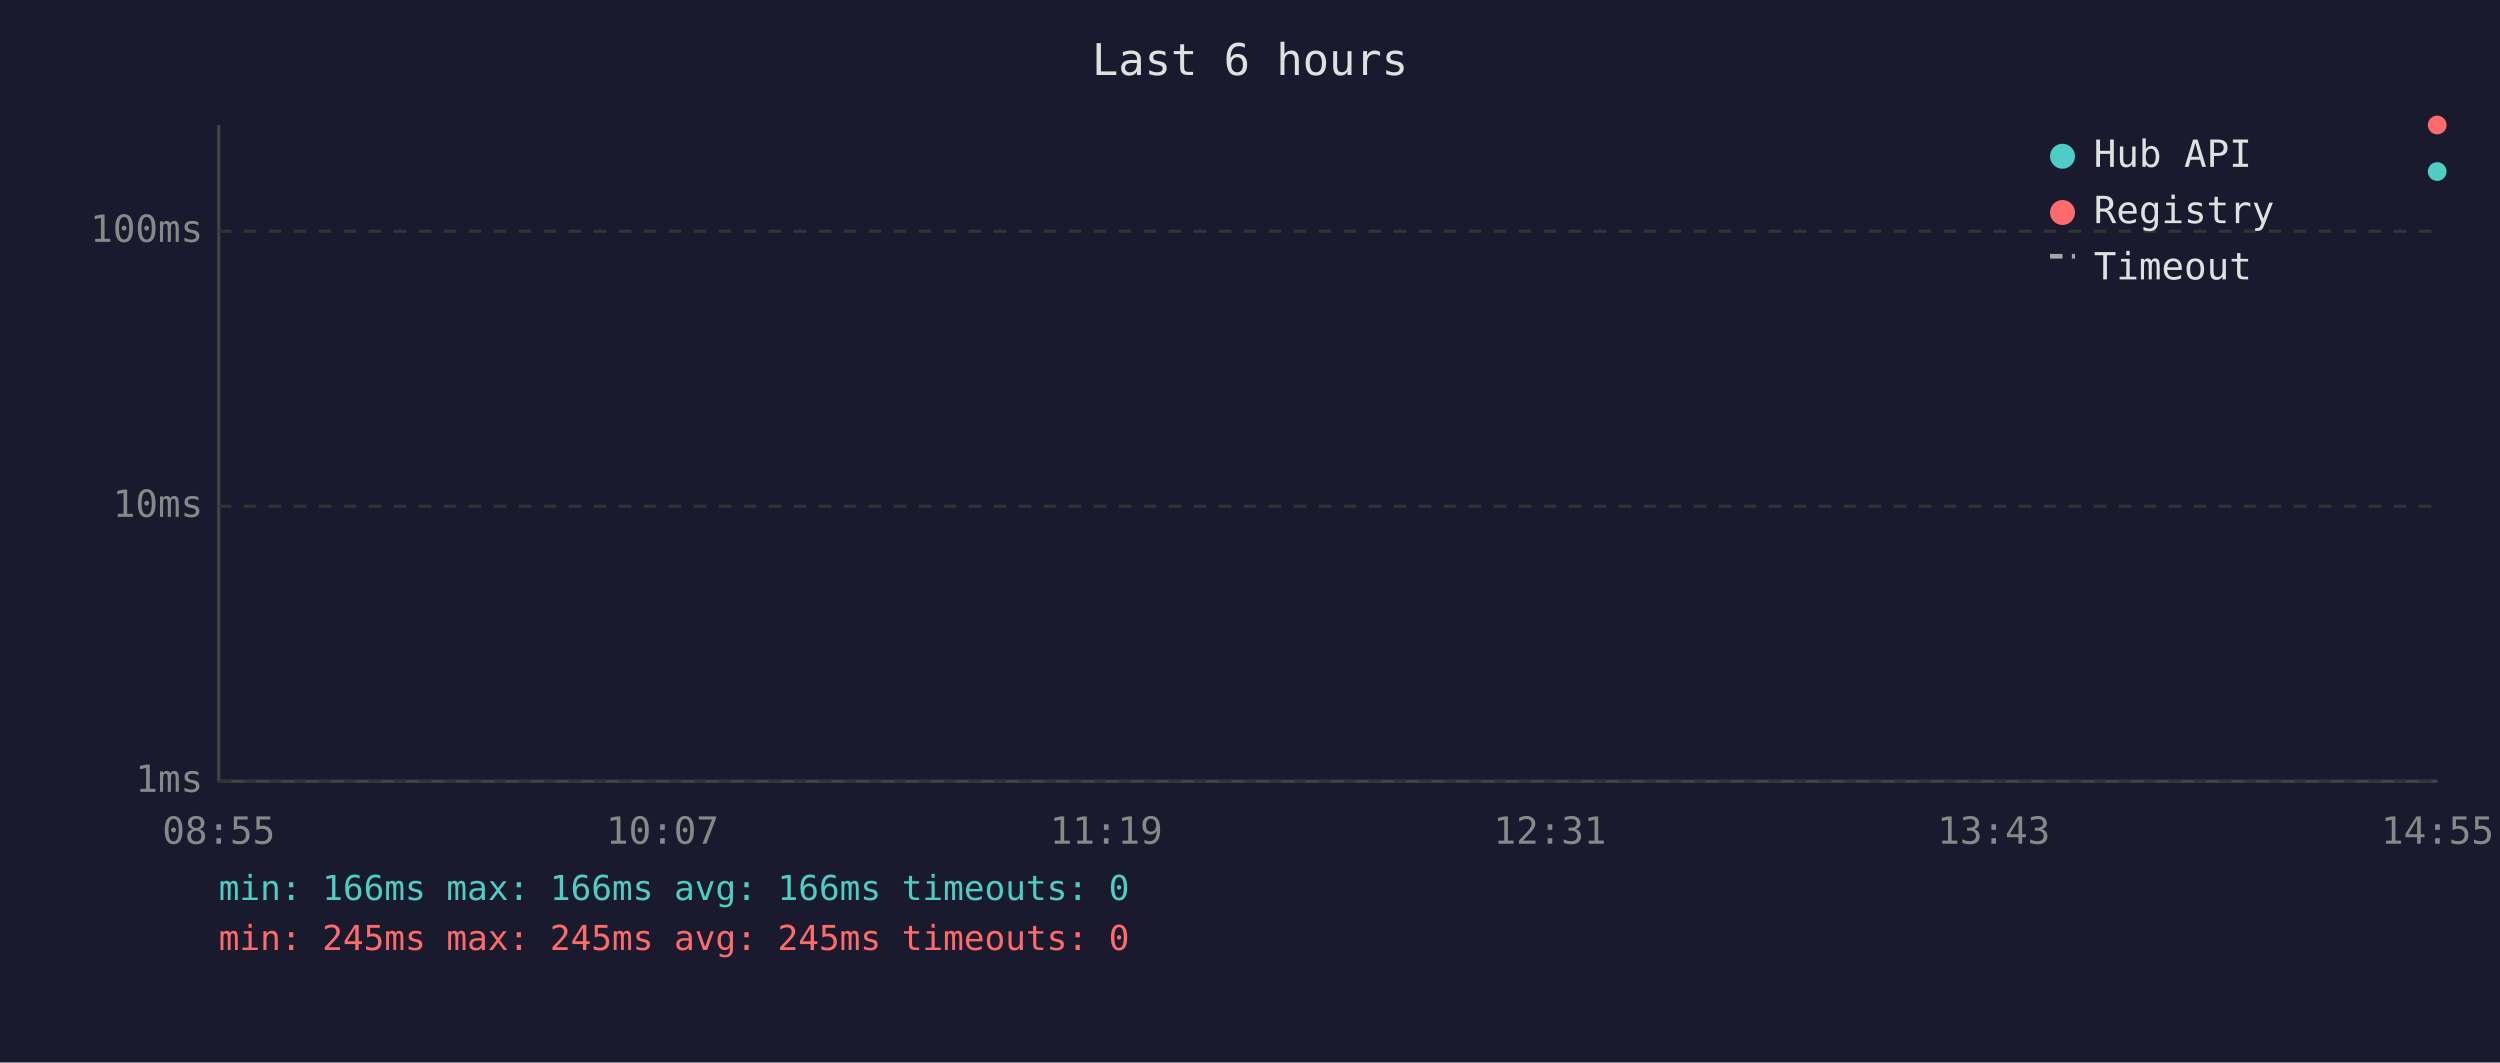
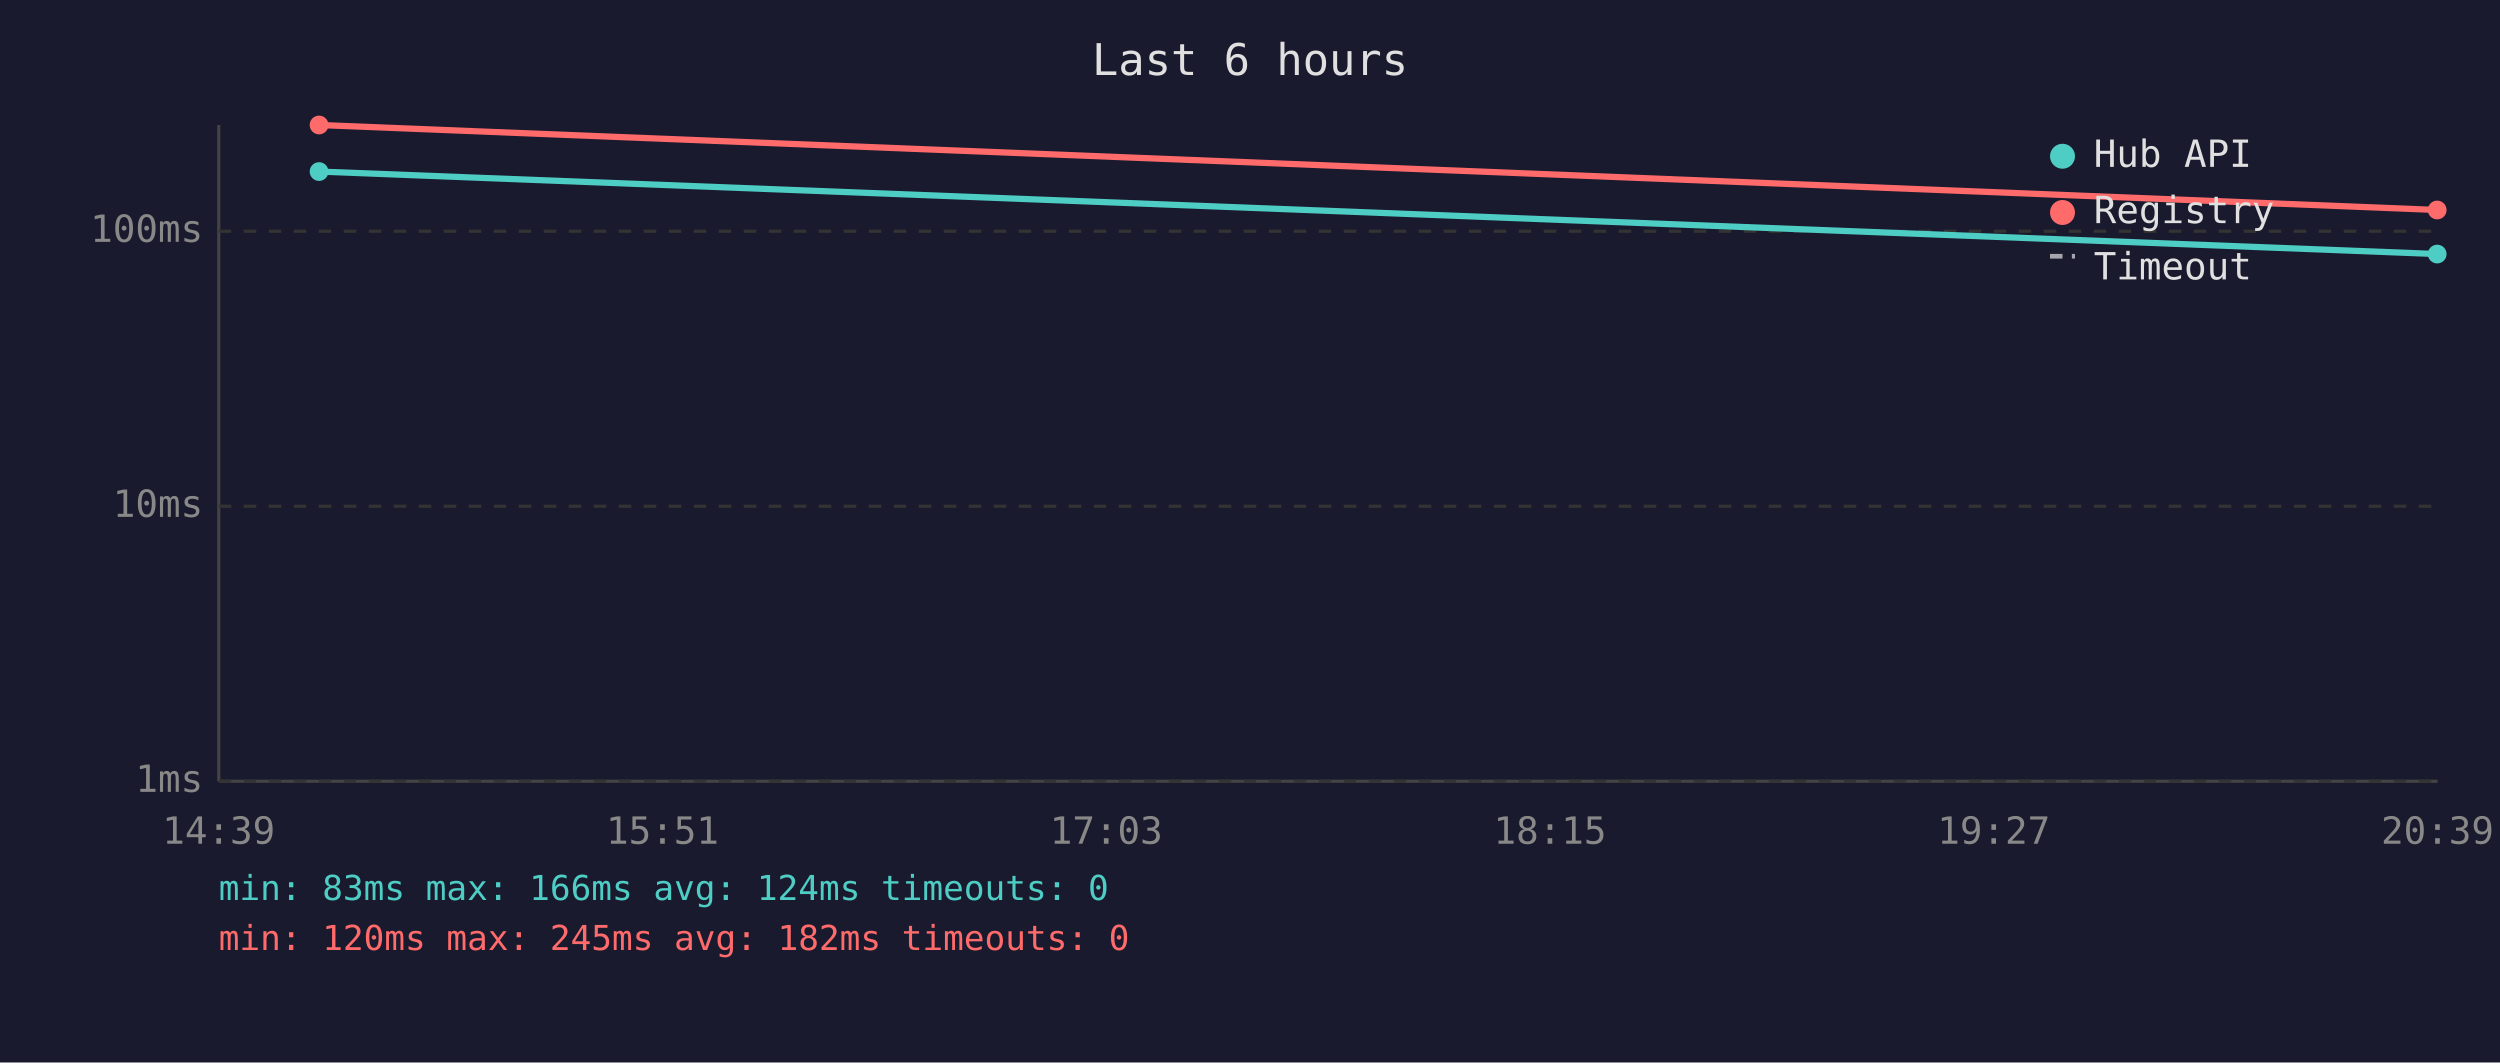
<svg xmlns="http://www.w3.org/2000/svg" viewBox="0 0 800 340" font-family="monospace" font-size="12">
  <rect width="800" height="340" fill="#1a1a2e" />
  <text x="400" y="24" fill="#e0e0e0" font-size="14" text-anchor="middle">Last 6 hours</text>
  <line x1="70" y1="40" x2="70" y2="250" stroke="#444" stroke-width="1" />
  <line x1="70" y1="250" x2="780" y2="250" stroke="#444" stroke-width="1" />
  <line x1="70" y1="250" x2="780" y2="250" stroke="#333" stroke-width="1" stroke-dasharray="4" />
  <text x="65" y="250" fill="#888" text-anchor="end" dominant-baseline="middle">1ms</text>
  <line x1="70" y1="162" x2="780" y2="162" stroke="#333" stroke-width="1" stroke-dasharray="4" />
  <text x="65" y="162" fill="#888" text-anchor="end" dominant-baseline="middle">10ms</text>
  <line x1="70" y1="74" x2="780" y2="74" stroke="#333" stroke-width="1" stroke-dasharray="4" />
  <text x="65" y="74" fill="#888" text-anchor="end" dominant-baseline="middle">100ms</text>
-   <text x="70" y="270" fill="#888" text-anchor="middle">08:55</text>
-   <text x="212" y="270" fill="#888" text-anchor="middle">10:07</text>
-   <text x="354" y="270" fill="#888" text-anchor="middle">11:19</text>
-   <text x="496" y="270" fill="#888" text-anchor="middle">12:31</text>
-   <text x="638" y="270" fill="#888" text-anchor="middle">13:43</text>
-   <text x="780" y="270" fill="#888" text-anchor="middle">14:55</text>
-   <circle cx="779.9" cy="54.9" r="3" fill="#4ecdc4" />
-   <circle cx="779.9" cy="40.0" r="3" fill="#ff6b6b" />
+   <text x="70" y="270" fill="#888" text-anchor="middle">14:39</text>
+   <text x="212" y="270" fill="#888" text-anchor="middle">15:51</text>
+   <text x="354" y="270" fill="#888" text-anchor="middle">17:03</text>
+   <text x="496" y="270" fill="#888" text-anchor="middle">18:15</text>
+   <text x="638" y="270" fill="#888" text-anchor="middle">19:27</text>
+   <text x="780" y="270" fill="#888" text-anchor="middle">20:39</text>
+   <polyline points="102.1,54.9 779.9,81.3" fill="none" stroke="#4ecdc4" stroke-width="2" opacity="1" />
+   <circle cx="102.1" cy="54.9" r="3" fill="#4ecdc4" />
+   <circle cx="779.9" cy="81.3" r="3" fill="#4ecdc4" />
+   <polyline points="102.1,40.0 779.9,67.2" fill="none" stroke="#ff6b6b" stroke-width="2" opacity="1" />
+   <circle cx="102.1" cy="40.0" r="3" fill="#ff6b6b" />
+   <circle cx="779.9" cy="67.2" r="3" fill="#ff6b6b" />
  <circle cx="660" cy="50" r="4" fill="#4ecdc4" />
  <text x="670" y="50" fill="#e0e0e0" dominant-baseline="middle">Hub API</text>
  <circle cx="660" cy="68" r="4" fill="#ff6b6b" />
  <text x="670" y="68" fill="#e0e0e0" dominant-baseline="middle">Registry</text>
  <line x1="656" y1="82" x2="664" y2="82" stroke="#e0e0e0" stroke-width="1.5" stroke-dasharray="4,3" opacity="0.7" />
  <text x="670" y="86" fill="#e0e0e0" dominant-baseline="middle">Timeout</text>
-   <text x="70" y="288" fill="#4ecdc4" font-size="11">min: 166ms  max: 166ms  avg: 166ms  timeouts: 0</text>
-   <text x="70" y="304" fill="#ff6b6b" font-size="11">min: 245ms  max: 245ms  avg: 245ms  timeouts: 0</text>
+   <text x="70" y="288" fill="#4ecdc4" font-size="11">min: 83ms  max: 166ms  avg: 124ms  timeouts: 0</text>
+   <text x="70" y="304" fill="#ff6b6b" font-size="11">min: 120ms  max: 245ms  avg: 182ms  timeouts: 0</text>
</svg>
